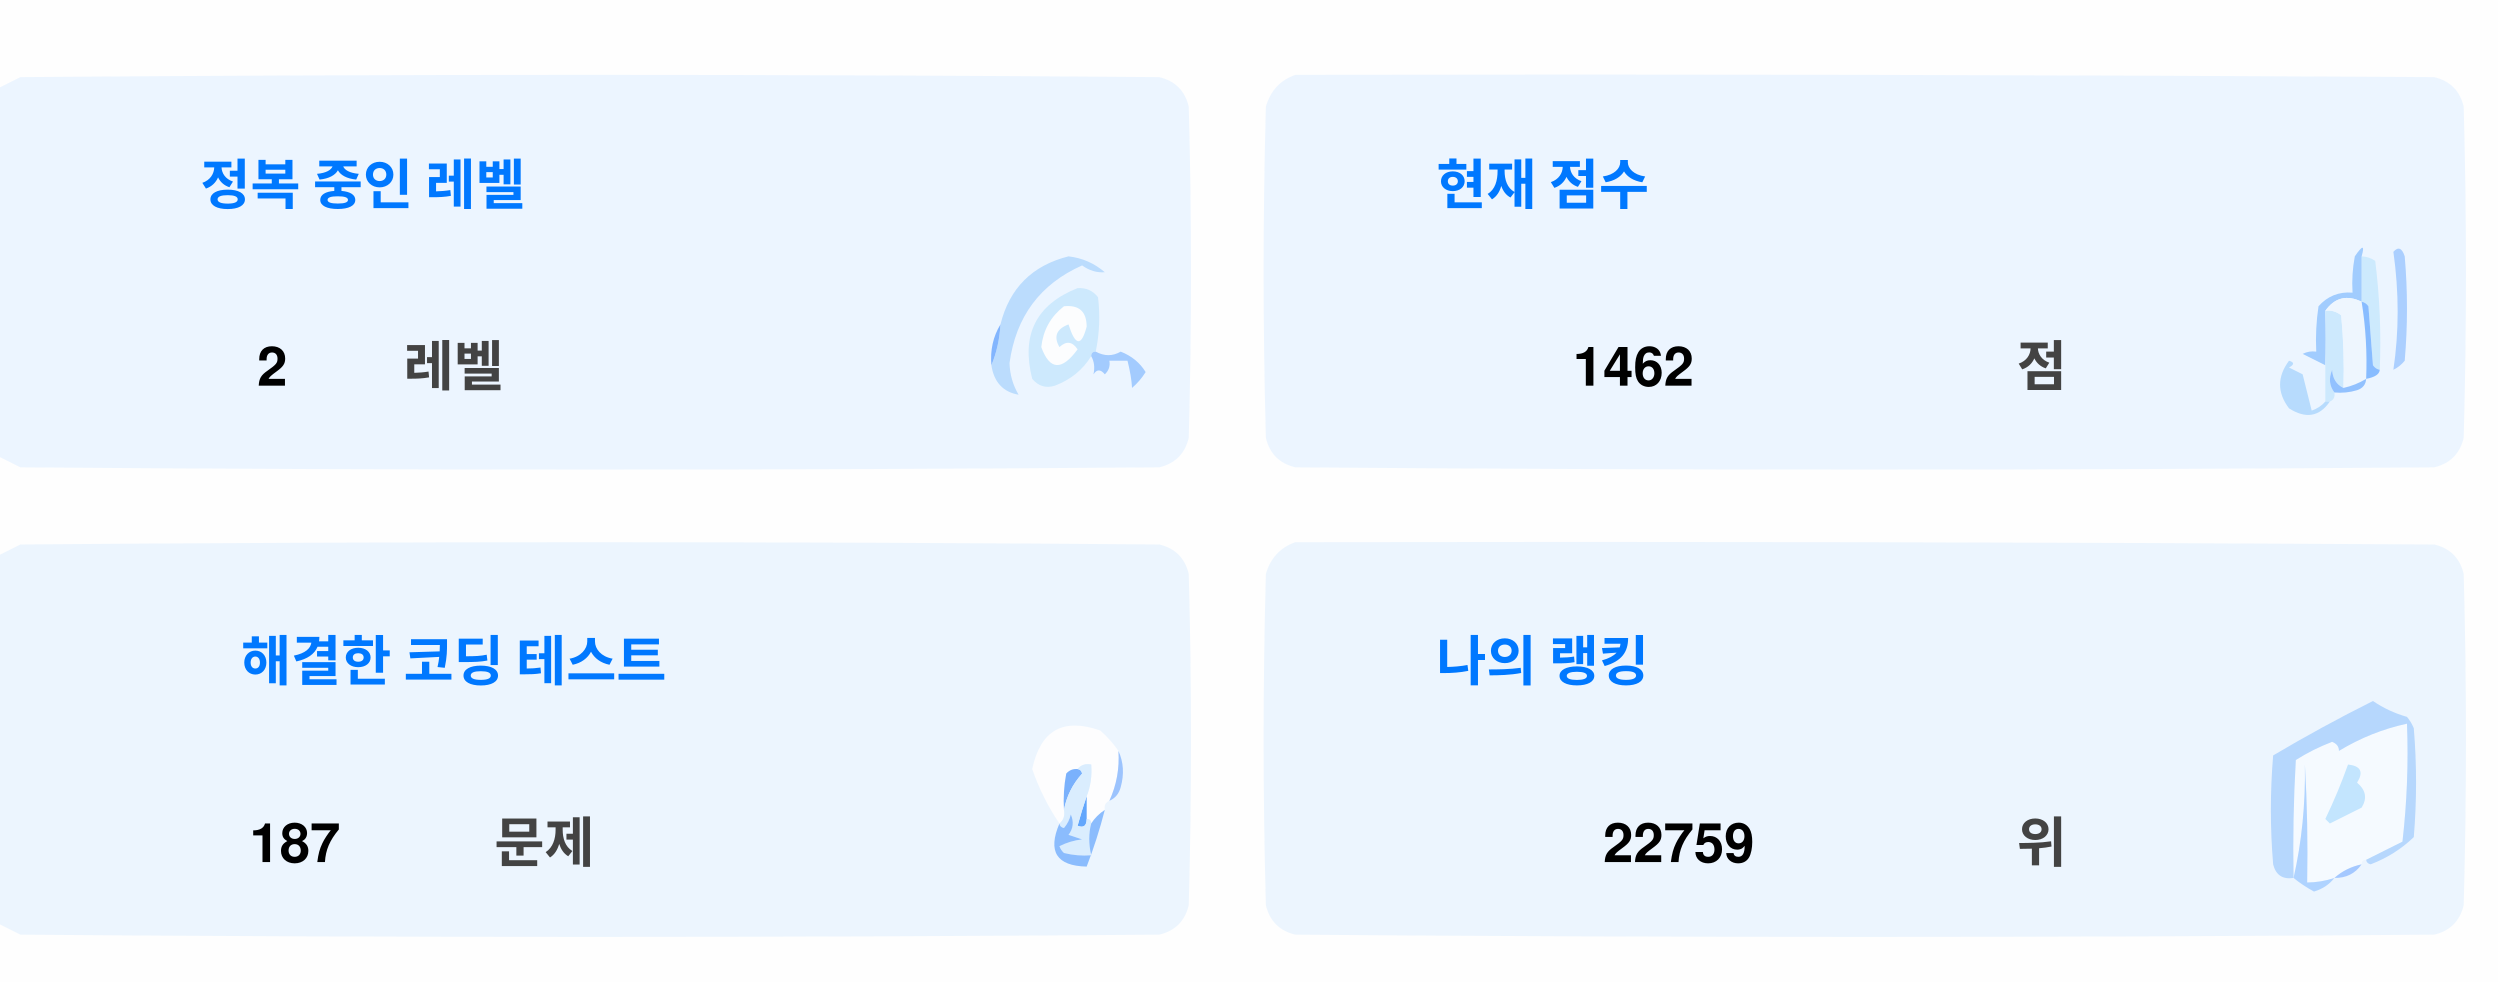
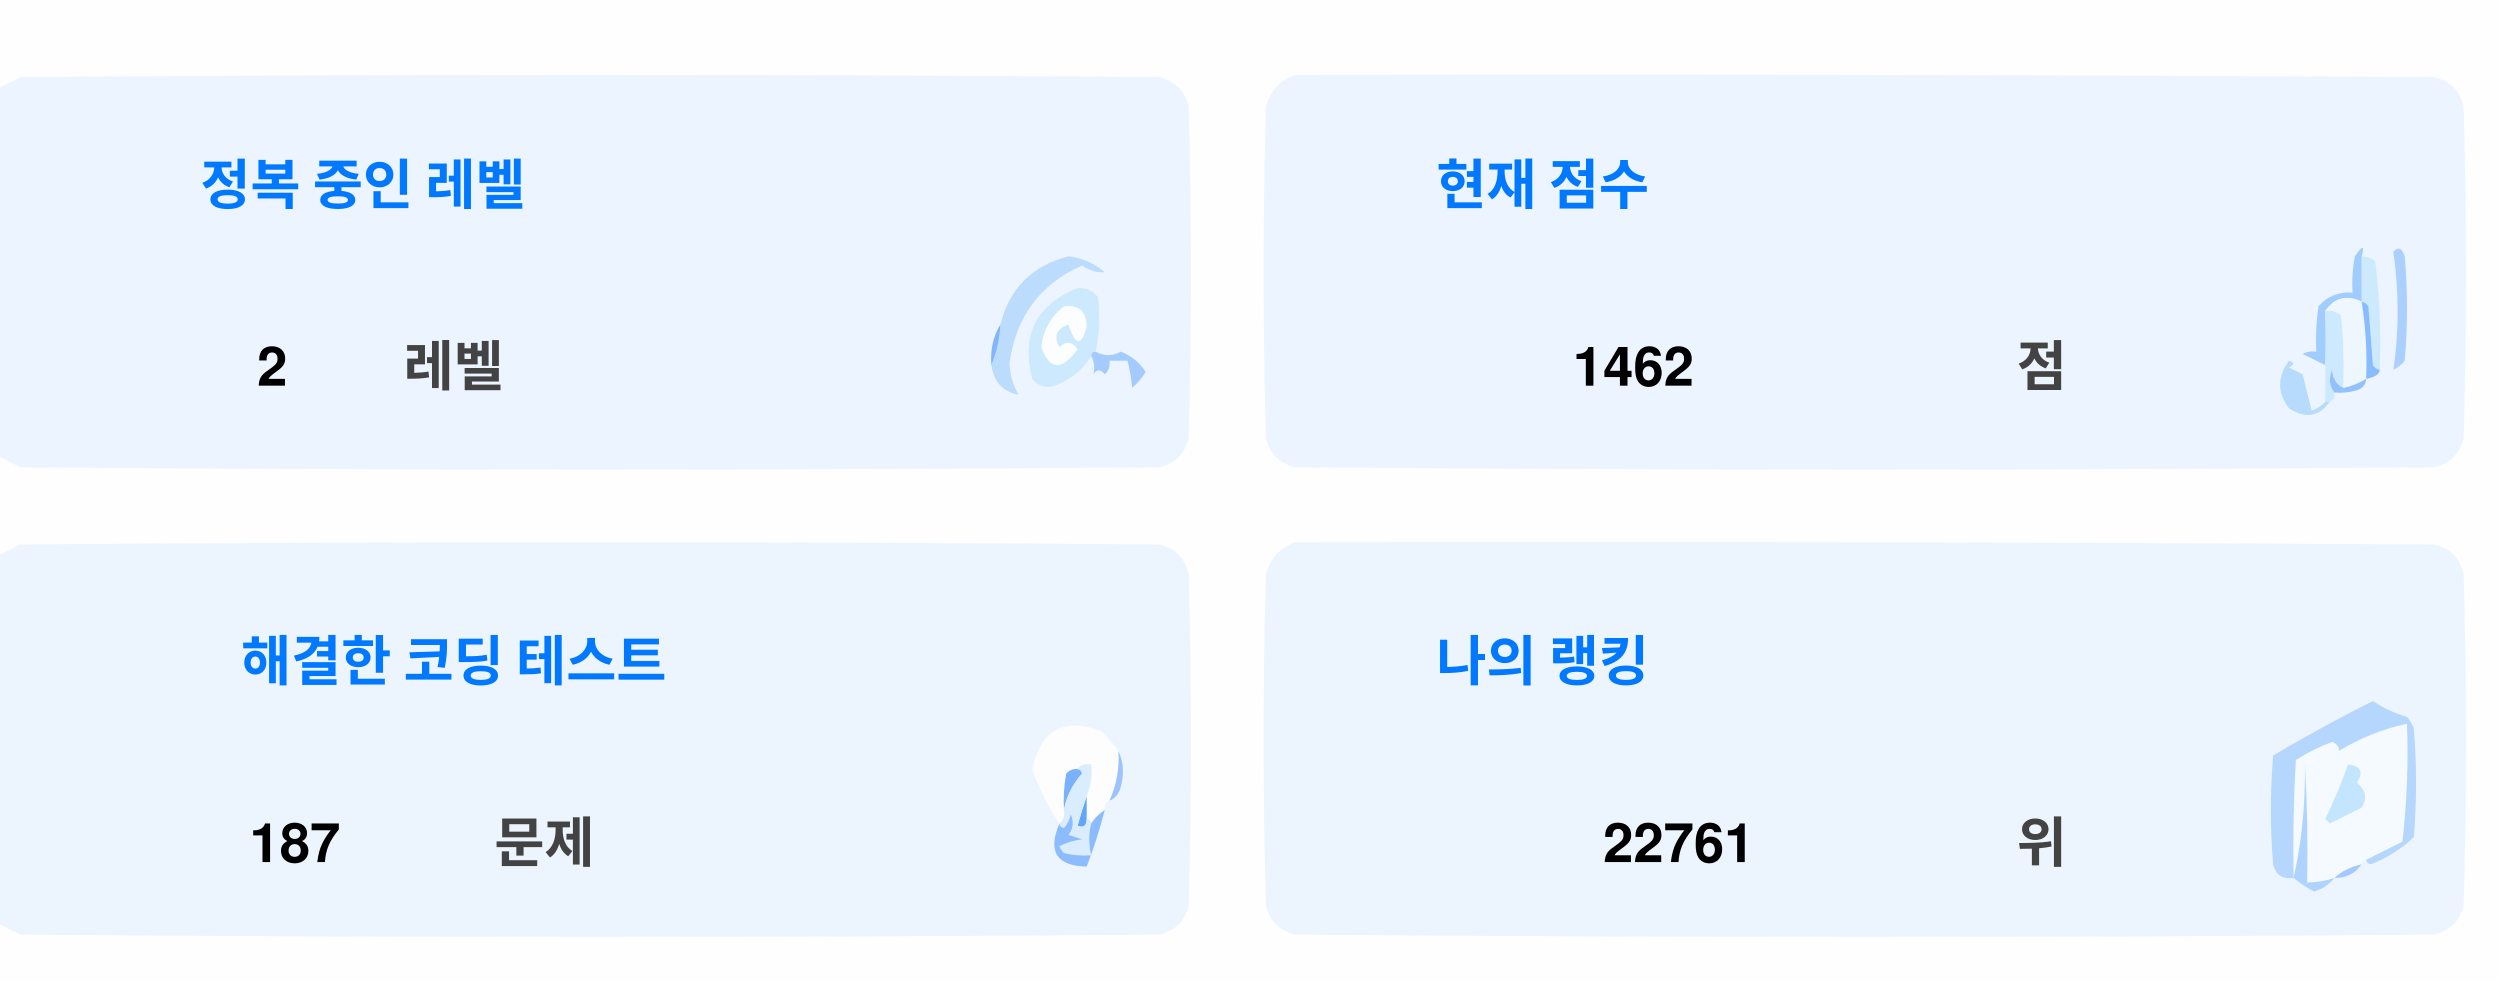
<svg xmlns="http://www.w3.org/2000/svg" version="1.1" width="551px" height="217px" style="shape-rendering:geometricPrecision; text-rendering:geometricPrecision; image-rendering:optimizeQuality; fill-rule:evenodd; clip-rule:evenodd">
  <style>.title {fill: #434343;font-size: 1rem;line-height: 1.5rem;font-weight: bold;font-family: -apple-system, BlinkMacSystemFont, Segoe UI, Helvetica, Arial, sans-serif, Apple Color Emoji, Segoe UI Emoji;}.desc {fill: #434343;font-size: 2.5rem;font-weight: bold;line-height: 1.5rem;font-family: -apple-system, BlinkMacSystemFont, Segoe UI, Helvetica, Arial, sans-serif, Apple Color Emoji, Segoe UI Emoji;}.desc-2 {fill: #434343;font-size: 1rem;font-weight: bold;line-height: 1.5rem;font-family: -apple-system, BlinkMacSystemFont, Segoe UI, Helvetica, Arial, sans-serif, Apple Color Emoji, Segoe UI Emoji;}.text, .desc {animation: twinkling 4s ease-in-out infinite;}@keyframes twinkling {40% { opacity: 1; }50% { opacity: 0.5; }60% { opacity: 1; }70% { opacity: 0.5; }80% { opacity: 1; }}</style>
  <g>
    <path style="opacity:1" fill="#fefefe" d="M -0.5,-0.5 C 183.167,-0.5 366.833,-0.5 550.5,-0.5C 550.5,71.833 550.5,144.167 550.5,216.5C 366.833,216.5 183.167,216.5 -0.5,216.5C -0.5,212.167 -0.5,207.833 -0.5,203.5C 1.14,204.32 2.807,205.153 4.5,206C 88.167,206.667 171.833,206.667 255.5,206C 259,205.167 261.167,203 262,199.5C 262.667,175.167 262.667,150.833 262,126.5C 261.167,123 259,120.833 255.5,120C 171.833,119.333 88.167,119.333 4.5,120C 2.807,120.847 1.14,121.68 -0.5,122.5C -0.5,115.167 -0.5,107.833 -0.5,100.5C 1.14,101.32 2.807,102.153 4.5,103C 88.167,103.667 171.833,103.667 255.5,103C 259,102.167 261.167,100 262,96.5C 262.667,72.167 262.667,47.833 262,23.5C 261.167,20 259,17.833 255.5,17C 171.833,16.333 88.167,16.333 4.5,17C 2.807,17.847 1.14,18.68 -0.5,19.5C -0.5,12.833 -0.5,6.167 -0.5,-0.5 Z" />
  </g>
  <g>
    <path style="opacity:1" fill="#ecf5ff" d="M -0.5,100.5 C -0.5,73.5 -0.5,46.5 -0.5,19.5C 1.14,18.68 2.807,17.847 4.5,17C 88.167,16.333 171.833,16.333 255.5,17C 259,17.833 261.167,20 262,23.5C 262.667,47.833 262.667,72.167 262,96.5C 261.167,100 259,102.167 255.5,103C 171.833,103.667 88.167,103.667 4.5,103C 2.807,102.153 1.14,101.32 -0.5,100.5 Z" />
  </g>
  <g>
    <path style="opacity:1" fill="#ecf5ff" d="M 285.5,16.5 C 369.167,16.333 452.834,16.5 536.5,17C 540,17.833 542.167,20 543,23.5C 543.667,47.833 543.667,72.167 543,96.5C 542.167,100 540,102.167 536.5,103C 452.833,103.667 369.167,103.667 285.5,103C 282,102.167 279.833,100 279,96.5C 278.333,72.167 278.333,47.833 279,23.5C 280.018,19.985 282.185,17.652 285.5,16.5 Z" />
  </g>
  <g>
    <path style="opacity:1" fill="#cdeafd" d="M 520.5,56.5 C 521.583,56.539 522.583,56.873 523.5,57.5C 524.498,65.472 524.831,73.472 524.5,81.5C 523.883,81.389 523.383,81.056 523,80.5C 522.667,76.167 522.333,71.833 522,67.5C 521.617,66.944 521.117,66.611 520.5,66.5C 520.5,63.167 520.5,59.833 520.5,56.5 Z" />
  </g>
  <g>
    <path style="opacity:1" fill="#abcfff" d="M 527.5,55.5 C 528.566,54.308 529.399,54.641 530,56.5C 530.667,64.167 530.667,71.833 530,79.5C 529.311,80.357 528.478,81.023 527.5,81.5C 528.758,73.08 528.758,64.414 527.5,55.5 Z" />
  </g>
  <g>
    <path style="opacity:1" fill="#bbdcfd" d="M 218.5,80.5 C 219.657,77.727 220.324,74.727 220.5,71.5C 222.49,63.51 227.49,58.51 235.5,56.5C 238.528,56.847 241.194,58.014 243.5,60C 241.744,60.141 240.078,59.641 238.5,58.5C 229.247,62.607 223.914,69.773 222.5,80C 222.565,82.526 223.232,84.859 224.5,87C 221.07,86.397 219.07,84.231 218.5,80.5 Z" />
  </g>
  <g>
    <path style="opacity:1" fill="#cde9fd" d="M 241.5,77.5 C 240.833,77.5 240.5,77.833 240.5,78.5C 238.628,81.529 235.961,83.695 232.5,85C 230.536,85.624 228.869,85.124 227.5,83.5C 225.021,73.791 228.354,67.124 237.5,63.5C 239.374,63.39 240.874,64.056 242,65.5C 242.497,69.524 242.331,73.524 241.5,77.5 Z" />
  </g>
  <g>
    <path style="opacity:1" fill="#fcfdfe" d="M 234.5,67.5 C 237.826,67.162 239.493,68.662 239.5,72C 238.334,76.434 237,76.267 235.5,71.5C 232.832,72.515 232.166,74.182 233.5,76.5C 235.017,75.089 236.351,75.256 237.5,77C 234.006,81.771 231.34,81.605 229.5,76.5C 229.904,72.771 231.571,69.771 234.5,67.5 Z" />
  </g>
  <g>
    <path style="opacity:1" fill="#a1ccfe" d="M 520.5,56.5 C 520.5,59.833 520.5,63.167 520.5,66.5C 517.238,64.922 514.572,65.589 512.5,68.5C 512.617,72.81 512.617,76.81 512.5,80.5C 510.86,79.68 509.193,78.847 507.5,78C 508.448,77.517 509.448,77.35 510.5,77.5C 510.335,74.15 510.502,70.817 511,67.5C 512.995,65.253 515.495,64.253 518.5,64.5C 518.336,61.813 518.503,59.146 519,56.5C 520.731,53.969 521.231,53.969 520.5,56.5 Z" />
  </g>
  <g>
    <path style="opacity:1" fill="#cde9fd" d="M 512.5,68.5 C 513.822,68.33 514.989,68.663 516,69.5C 516.499,74.823 516.666,80.156 516.5,85.5C 514.955,84.77 514.122,83.437 514,81.5C 513.22,83.387 513.387,85.054 514.5,86.5C 514.672,87.492 514.338,88.158 513.5,88.5C 513.167,88.5 512.833,88.5 512.5,88.5C 512.5,85.833 512.5,83.167 512.5,80.5C 512.617,76.81 512.617,72.81 512.5,68.5 Z" />
  </g>
  <g>
    <path style="opacity:1" fill="#eef6fe" d="M 520.5,66.5 C 521.407,72.106 521.74,77.773 521.5,83.5C 519.95,84.441 518.284,85.108 516.5,85.5C 516.666,80.156 516.499,74.823 516,69.5C 514.989,68.663 513.822,68.33 512.5,68.5C 514.572,65.589 517.238,64.922 520.5,66.5 Z" />
  </g>
  <g>
    <path style="opacity:1" fill="#88bcff" d="M 520.5,66.5 C 521.117,66.611 521.617,66.944 522,67.5C 522.333,71.833 522.667,76.167 523,80.5C 523.383,81.056 523.883,81.389 524.5,81.5C 524.445,82.469 523.445,83.136 521.5,83.5C 521.74,77.773 521.407,72.106 520.5,66.5 Z" />
  </g>
  <g>
    <path style="opacity:1" fill="#82b5fe" d="M 220.5,71.5 C 220.324,74.727 219.657,77.727 218.5,80.5C 218.215,77.171 218.882,74.171 220.5,71.5 Z" />
  </g>
  <g>
    <path style="opacity:1" fill="#a3cbfe" d="M 240.5,78.5 C 240.5,77.833 240.833,77.5 241.5,77.5C 243.391,78.536 245.224,78.536 247,77.5C 249.391,78.429 251.225,79.929 252.5,82C 251.681,83.319 250.681,84.486 249.5,85.5C 249.409,83.777 249.075,81.777 248.5,79.5C 247.167,79.5 245.833,79.5 244.5,79.5C 244.719,80.675 244.386,81.675 243.5,82.5C 242.575,81.359 241.741,81.359 241,82.5C 241.331,80.981 241.164,79.648 240.5,78.5 Z" />
  </g>
  <g>
    <path style="opacity:1" fill="#b7dbfd" d="M 512.5,88.5 C 512.833,88.5 513.167,88.5 513.5,88.5C 511.199,91.857 508.199,92.357 504.5,90C 501.872,86.535 501.872,83.035 504.5,79.5C 505.696,79.846 505.696,80.346 504.5,81C 505.5,81.5 506.5,82 507.5,82.5C 508.167,85.167 508.833,87.833 509.5,90.5C 510.739,90.058 511.739,89.391 512.5,88.5 Z" />
  </g>
  <g>
    <path style="opacity:1" fill="#92c1fe" d="M 516.5,85.5 C 518.284,85.108 519.95,84.441 521.5,83.5C 521.423,84.75 520.756,85.583 519.5,86C 517.866,86.493 516.199,86.66 514.5,86.5C 513.387,85.054 513.22,83.387 514,81.5C 514.122,83.437 514.955,84.77 516.5,85.5 Z" />
  </g>
  <g>
    <path style="opacity:1" fill="#ecf5fe" d="M -0.5,203.5 C -0.5,176.5 -0.5,149.5 -0.5,122.5C 1.14,121.68 2.807,120.847 4.5,120C 88.167,119.333 171.833,119.333 255.5,120C 259,120.833 261.167,123 262,126.5C 262.667,150.833 262.667,175.167 262,199.5C 261.167,203 259,205.167 255.5,206C 171.833,206.667 88.167,206.667 4.5,206C 2.807,205.153 1.14,204.32 -0.5,203.5 Z" />
  </g>
  <g>
    <path style="opacity:1" fill="#ecf5fe" d="M 285.5,119.5 C 369.167,119.333 452.834,119.5 536.5,120C 540,120.833 542.167,123 543,126.5C 543.667,150.833 543.667,175.167 543,199.5C 542.167,203 540,205.167 536.5,206C 452.833,206.667 369.167,206.667 285.5,206C 282,205.167 279.833,203 279,199.5C 278.333,175.167 278.333,150.833 279,126.5C 280.018,122.985 282.185,120.652 285.5,119.5 Z" />
  </g>
  <g>
    <path style="opacity:1" fill="#fdfdfe" d="M 246.5,165.5 C 246.758,169.367 246.092,173.034 244.5,176.5C 243.662,176.842 243.328,177.508 243.5,178.5C 242.272,179.306 241.272,180.306 240.5,181.5C 240.5,180.833 240.167,180.5 239.5,180.5C 239.5,178.833 239.5,177.167 239.5,175.5C 240.369,173.283 240.702,170.95 240.5,168.5C 239.209,168.263 238.209,168.596 237.5,169.5C 236.504,169.414 235.671,169.748 235,170.5C 234.503,173.146 234.336,175.813 234.5,178.5C 234.737,179.791 234.404,180.791 233.5,181.5C 230.986,177.806 228.986,173.806 227.5,169.5C 229.309,160.957 234.309,158.124 242.5,161C 244.07,162.397 245.404,163.897 246.5,165.5 Z" />
  </g>
  <g>
    <path style="opacity:1" fill="#f5faff" d="M 521.5,189.5 C 520.833,189.5 520.5,189.833 520.5,190.5C 518.181,190.992 516.181,191.992 514.5,193.5C 512.565,194.15 510.565,194.483 508.5,194.5C 508.666,185.827 508.5,177.16 508,168.5C 508.141,177.227 507.308,185.56 505.5,193.5C 505.334,184.827 505.5,176.16 506,167.5C 508.527,165.903 511.194,164.57 514,163.5C 515.011,163.892 515.511,164.559 515.5,165.5C 520.21,162.641 525.21,160.641 530.5,159.5C 530.831,168.192 530.498,176.859 529.5,185.5C 526.807,186.847 524.14,188.18 521.5,189.5 Z" />
  </g>
  <g>
    <path style="opacity:1" fill="#b6d7fd" d="M 521.5,189.5 C 524.14,188.18 526.807,186.847 529.5,185.5C 530.498,176.859 530.831,168.192 530.5,159.5C 525.21,160.641 520.21,162.641 515.5,165.5C 515.511,164.559 515.011,163.892 514,163.5C 511.194,164.57 508.527,165.903 506,167.5C 505.5,176.16 505.334,184.827 505.5,193.5C 503.089,193.863 501.589,192.863 501,190.5C 500.333,182.5 500.333,174.5 501,166.5C 508.173,162.246 515.507,158.246 523,154.5C 525.304,156.068 527.804,157.235 530.5,158C 531.126,158.75 531.626,159.584 532,160.5C 532.667,168.5 532.667,176.5 532,184.5C 529.292,187.111 526.125,189.111 522.5,190.5C 521.893,190.376 521.56,190.043 521.5,189.5 Z" />
  </g>
  <g>
    <path style="opacity:1" fill="#c3e5fe" d="M 517.5,168.5 C 520.317,168.801 520.984,170.134 519.5,172.5C 521.439,174.122 521.772,175.956 520.5,178C 518.167,179.167 515.833,180.333 513.5,181.5C 513.167,181.167 512.833,180.833 512.5,180.5C 514.414,176.515 516.081,172.515 517.5,168.5 Z" />
  </g>
  <g>
    <path style="opacity:1" fill="#7ab1fc" d="M 237.5,169.5 C 238.043,169.56 238.376,169.893 238.5,170.5C 236.395,172.836 235.062,175.503 234.5,178.5C 234.336,175.813 234.503,173.146 235,170.5C 235.671,169.748 236.504,169.414 237.5,169.5 Z" />
  </g>
  <g>
    <path style="opacity:1" fill="#afd3ff" d="M 514.5,193.5 C 513.378,194.947 511.878,195.947 510,196.5C 508.348,195.601 506.848,194.601 505.5,193.5C 507.308,185.56 508.141,177.227 508,168.5C 508.5,177.16 508.666,185.827 508.5,194.5C 510.565,194.483 512.565,194.15 514.5,193.5 Z" />
  </g>
  <g>
    <path style="opacity:1" fill="#9cc3fd" d="M 246.5,165.5 C 247.634,167.966 247.801,170.633 247,173.5C 246.623,174.942 245.79,175.942 244.5,176.5C 246.092,173.034 246.758,169.367 246.5,165.5 Z" />
  </g>
  <g>
    <path style="opacity:1" fill="#62a6fc" d="M 239.5,175.5 C 239.5,177.167 239.5,178.833 239.5,180.5C 239.483,182.028 238.816,182.528 237.5,182C 238.117,179.723 238.784,177.556 239.5,175.5 Z" />
  </g>
  <g>
    <path style="opacity:1" fill="#daedfe" d="M 237.5,169.5 C 238.209,168.596 239.209,168.263 240.5,168.5C 240.702,170.95 240.369,173.283 239.5,175.5C 238.784,177.556 238.117,179.723 237.5,182C 238.816,182.528 239.483,182.028 239.5,180.5C 240.167,180.5 240.5,180.833 240.5,181.5C 239.918,183.669 239.918,186.002 240.5,188.5C 238.473,188.662 236.473,188.495 234.5,188C 234.043,187.586 233.709,187.086 233.5,186.5C 235.078,185.702 236.744,185.202 238.5,185C 237.5,184.667 236.5,184.333 235.5,184C 236.554,182.612 236.72,181.112 236,179.5C 235.751,180.624 235.251,181.624 234.5,182.5C 233.893,182.376 233.56,182.043 233.5,181.5C 234.404,180.791 234.737,179.791 234.5,178.5C 235.062,175.503 236.395,172.836 238.5,170.5C 238.376,169.893 238.043,169.56 237.5,169.5 Z" />
  </g>
  <g>
    <path style="opacity:1" fill="#8bbcfd" d="M 243.5,178.5 C 242.395,182.803 241.062,186.969 239.5,191C 232.857,190.847 230.857,187.68 233.5,181.5C 233.56,182.043 233.893,182.376 234.5,182.5C 235.251,181.624 235.751,180.624 236,179.5C 236.72,181.112 236.554,182.612 235.5,184C 236.5,184.333 237.5,184.667 238.5,185C 236.744,185.202 235.078,185.702 233.5,186.5C 233.709,187.086 234.043,187.586 234.5,188C 236.473,188.495 238.473,188.662 240.5,188.5C 239.918,186.002 239.918,183.669 240.5,181.5C 241.272,180.306 242.272,179.306 243.5,178.5 Z" />
  </g>
  <g>
    <path style="opacity:1" fill="#a4c8ff" d="M 520.5,190.5 C 519.089,192.539 517.089,193.539 514.5,193.5C 516.181,191.992 518.181,190.992 520.5,190.5 Z" />
  </g>
  <text text-anchor="middle" x="80" y="45" class="title" style="fill:#0078ff;" stroke="#none" stroke-width="1">정복 중인 레벨</text>
  <text text-anchor="middle" x="60" y="85" class="desc" style="fill:#000000;" stroke="#none" stroke-width="1">2</text>
  <text text-anchor="middle" x="100" y="85" class="desc-2" style="fill:#434343;" stroke="#none" stroke-width="1">레벨</text>
  <text text-anchor="middle" x="340" y="45" class="title" style="fill:#0078ff;" stroke="#none" stroke-width="1">현재 점수</text>
  <text text-anchor="middle" x="360" y="85" class="desc" style="fill:#000000;" stroke="#none" stroke-width="1">1462</text>
  <text text-anchor="middle" x="450" y="85" class="desc-2" style="fill:#434343;" stroke="#none" stroke-width="1">점</text>
  <text text-anchor="middle" x="100" y="150" class="title" style="fill:#0078ff;" stroke="#none" stroke-width="1">해결한 코딩 테스트</text>
  <text text-anchor="middle" x="65" y="190" class="desc" style="fill:#000000;" stroke="#none" stroke-width="1">187</text>
  <text text-anchor="middle" x="120" y="190" class="desc-2" style="fill:#434343;" stroke="#none" stroke-width="1">문제</text>
  <text text-anchor="middle" x="340" y="150" class="title" style="fill:#0078ff;" stroke="#none" stroke-width="1">나의 랭킹</text>
-   <text text-anchor="middle" x="370" y="190" class="desc" style="fill:#000000;" stroke="#none" stroke-width="1">22759</text>
+   <text text-anchor="middle" x="370" y="190" class="desc" style="fill:#000000;" stroke="#none" stroke-width="1">22761</text>
  <text text-anchor="middle" x="450" y="190" class="desc-2" style="fill:#434343;" stroke="#none" stroke-width="1">위</text>
</svg>
